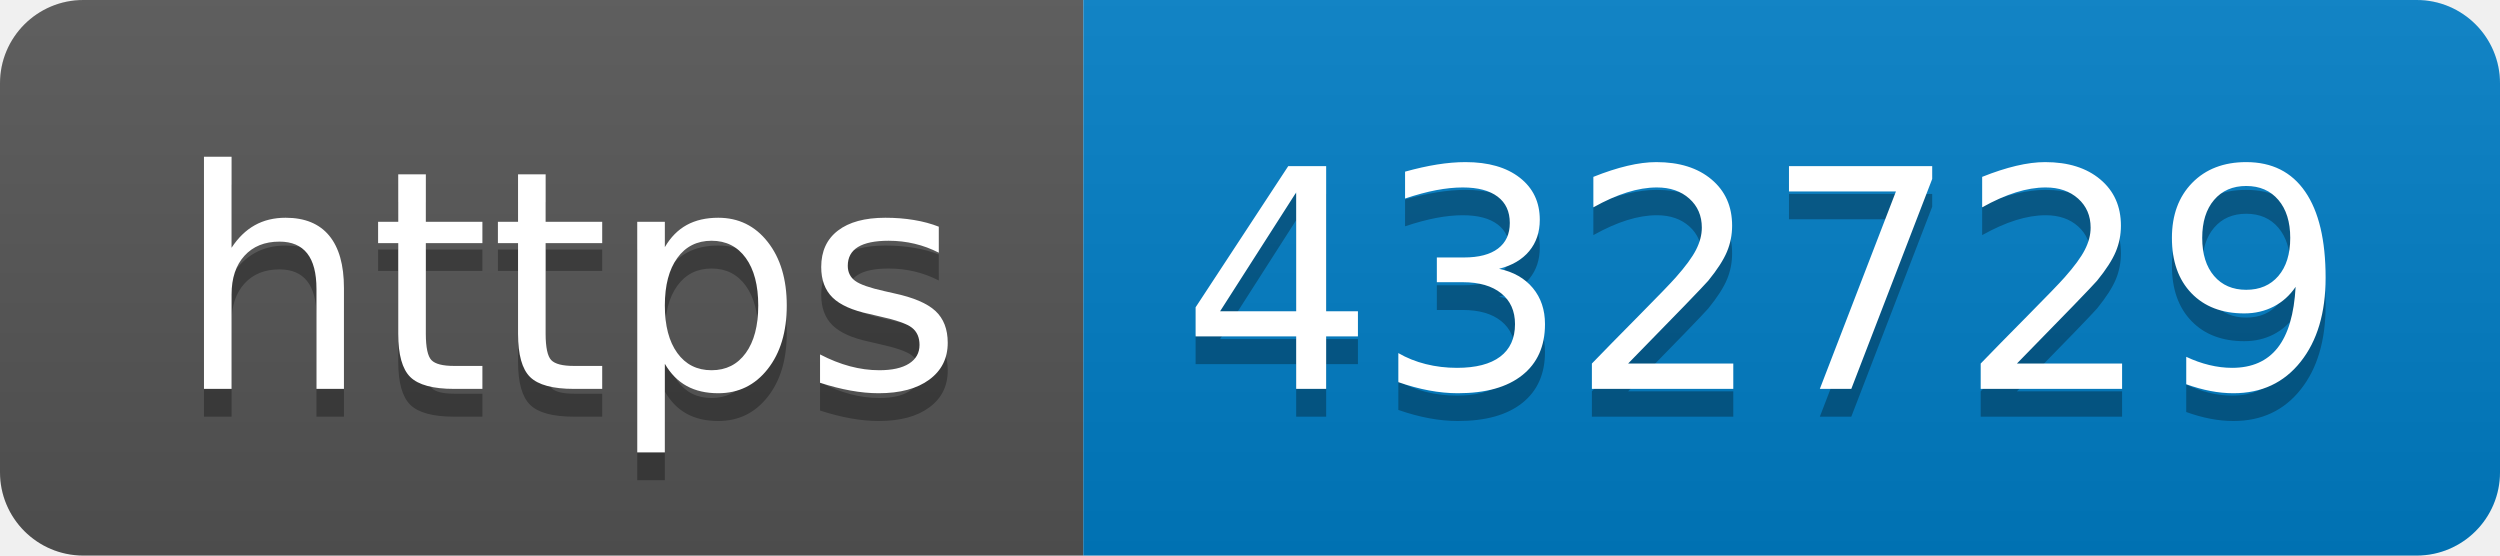
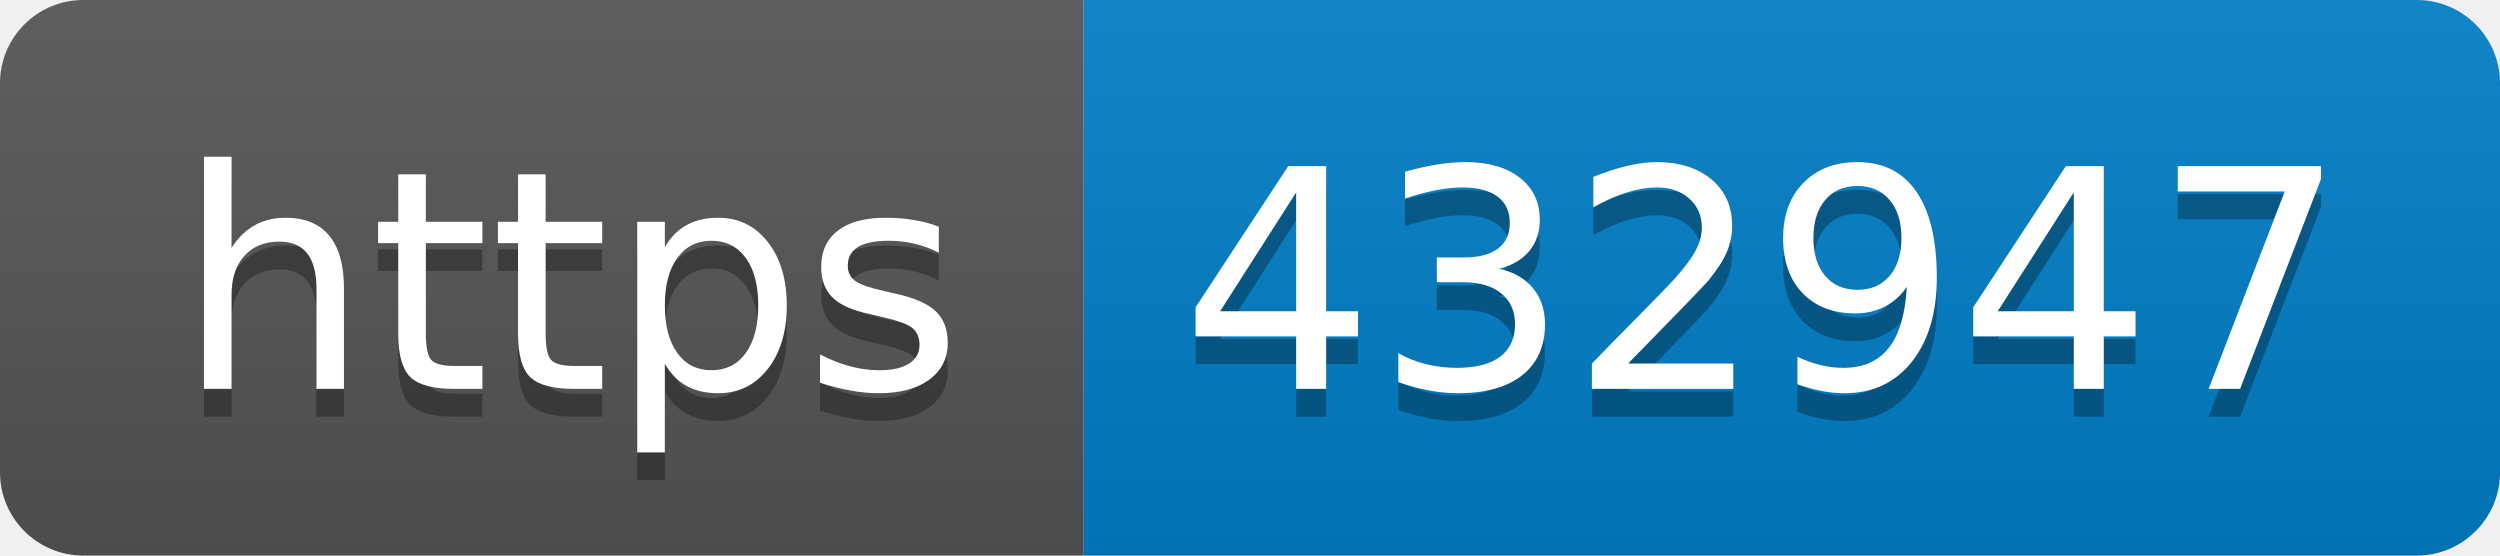
- <svg xmlns="http://www.w3.org/2000/svg" width="90" height="20" role="img" aria-label="https: 432729">
+ <svg xmlns="http://www.w3.org/2000/svg" width="90" height="20" role="img" aria-label="https: 432947">
  <linearGradient id="s" x2="0" y2="100%">
    <stop offset="0" stop-color="#bbb" stop-opacity=".1" />
    <stop offset="1" stop-opacity=".1" />
  </linearGradient>
  <clipPath id="r">
    <rect width="90" height="20" rx="3" fill="#fff" />
  </clipPath>
  <g clip-path="url(#r)">
    <rect width="39" height="20" fill="#555" />
    <rect x="39" width="51" height="20" fill="#007ec6" />
    <rect width="90" height="20" fill="url(#s)" />
  </g>
  <g fill="#fff" text-anchor="middle" font-family="Verdana,Geneva,DejaVu Sans,sans-serif" text-rendering="geometricPrecision" font-size="110">
    <text aria-hidden="true" x="205" y="150" fill="#010101" fill-opacity=".3" transform="scale(.1)" textLength="290">https</text>
    <text x="205" y="140" transform="scale(.1)" fill="#fff" textLength="290">https</text>
-     <text aria-hidden="true" x="635" y="150" fill="#010101" fill-opacity=".3" transform="scale(.1)" textLength="410">432729</text>
-     <text x="635" y="140" transform="scale(.1)" fill="#fff" textLength="410">432729</text>
+     <text aria-hidden="true" x="635" y="150" fill="#010101" fill-opacity=".3" transform="scale(.1)" textLength="410">432947</text>
+     <text x="635" y="140" transform="scale(.1)" fill="#fff" textLength="410">432947</text>
  </g>
</svg>
